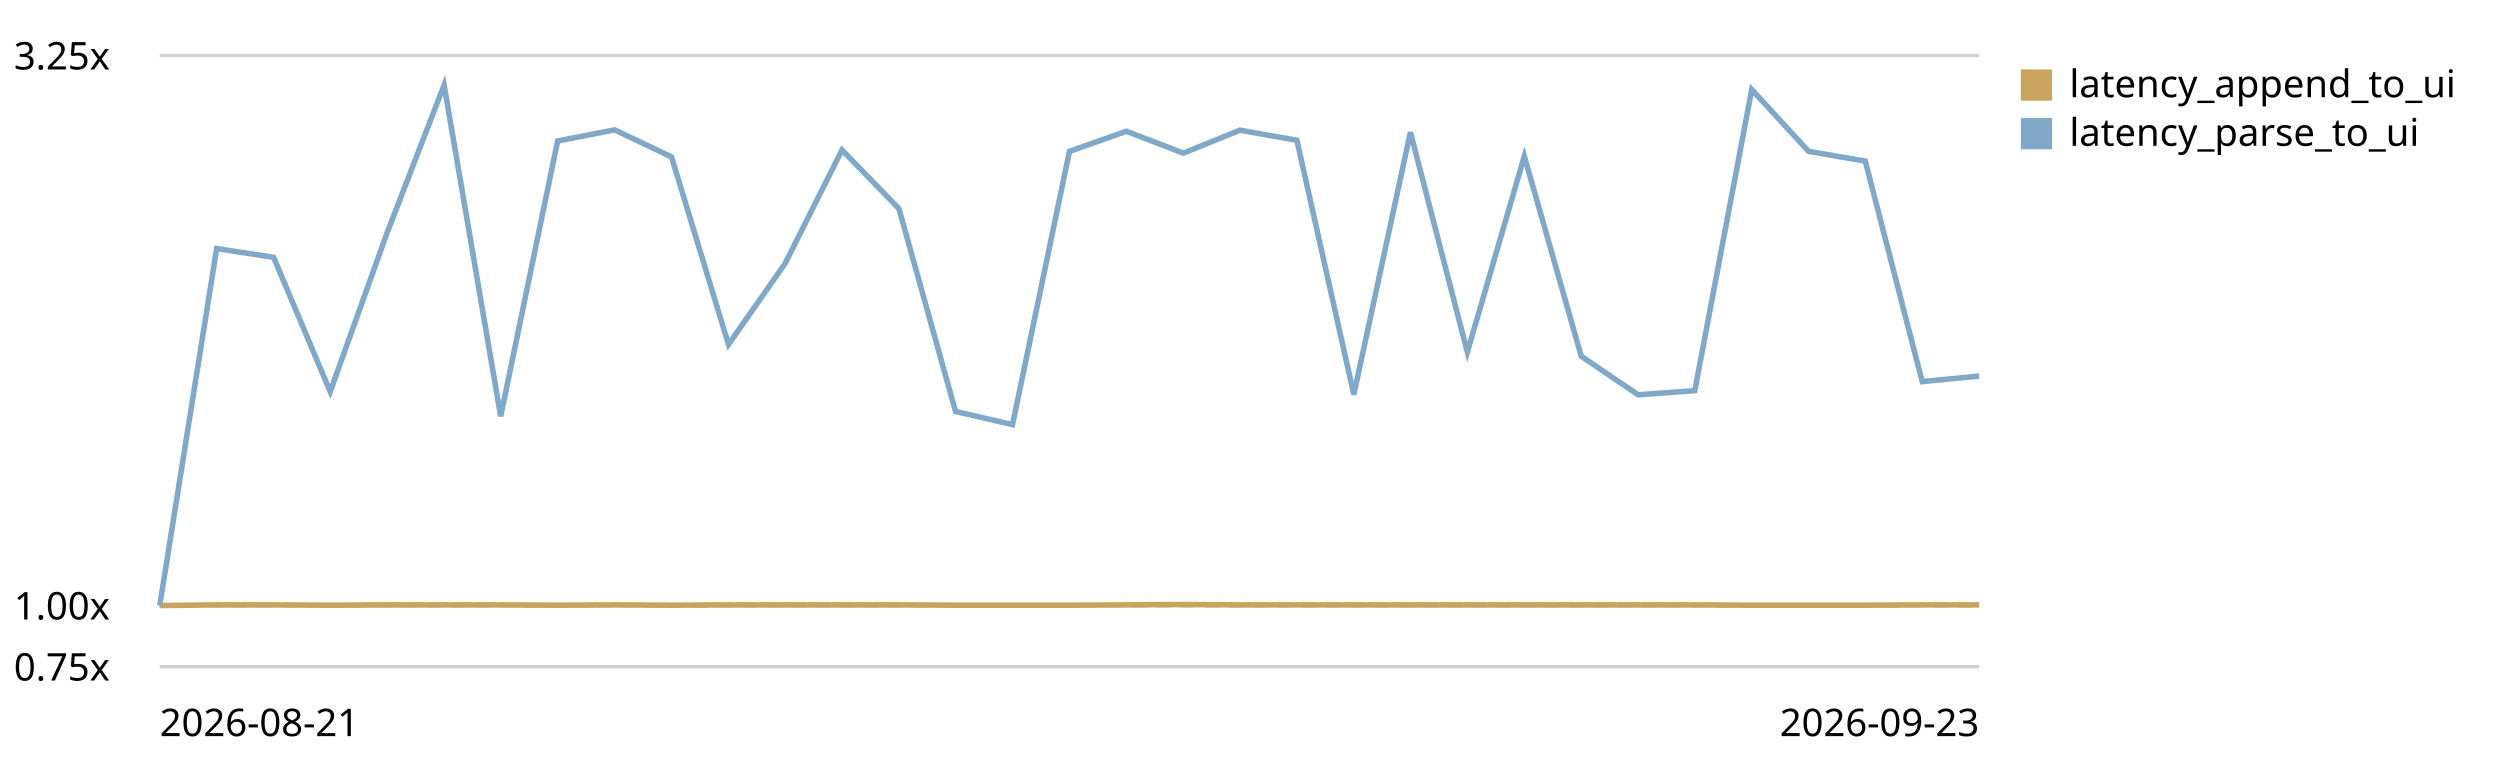
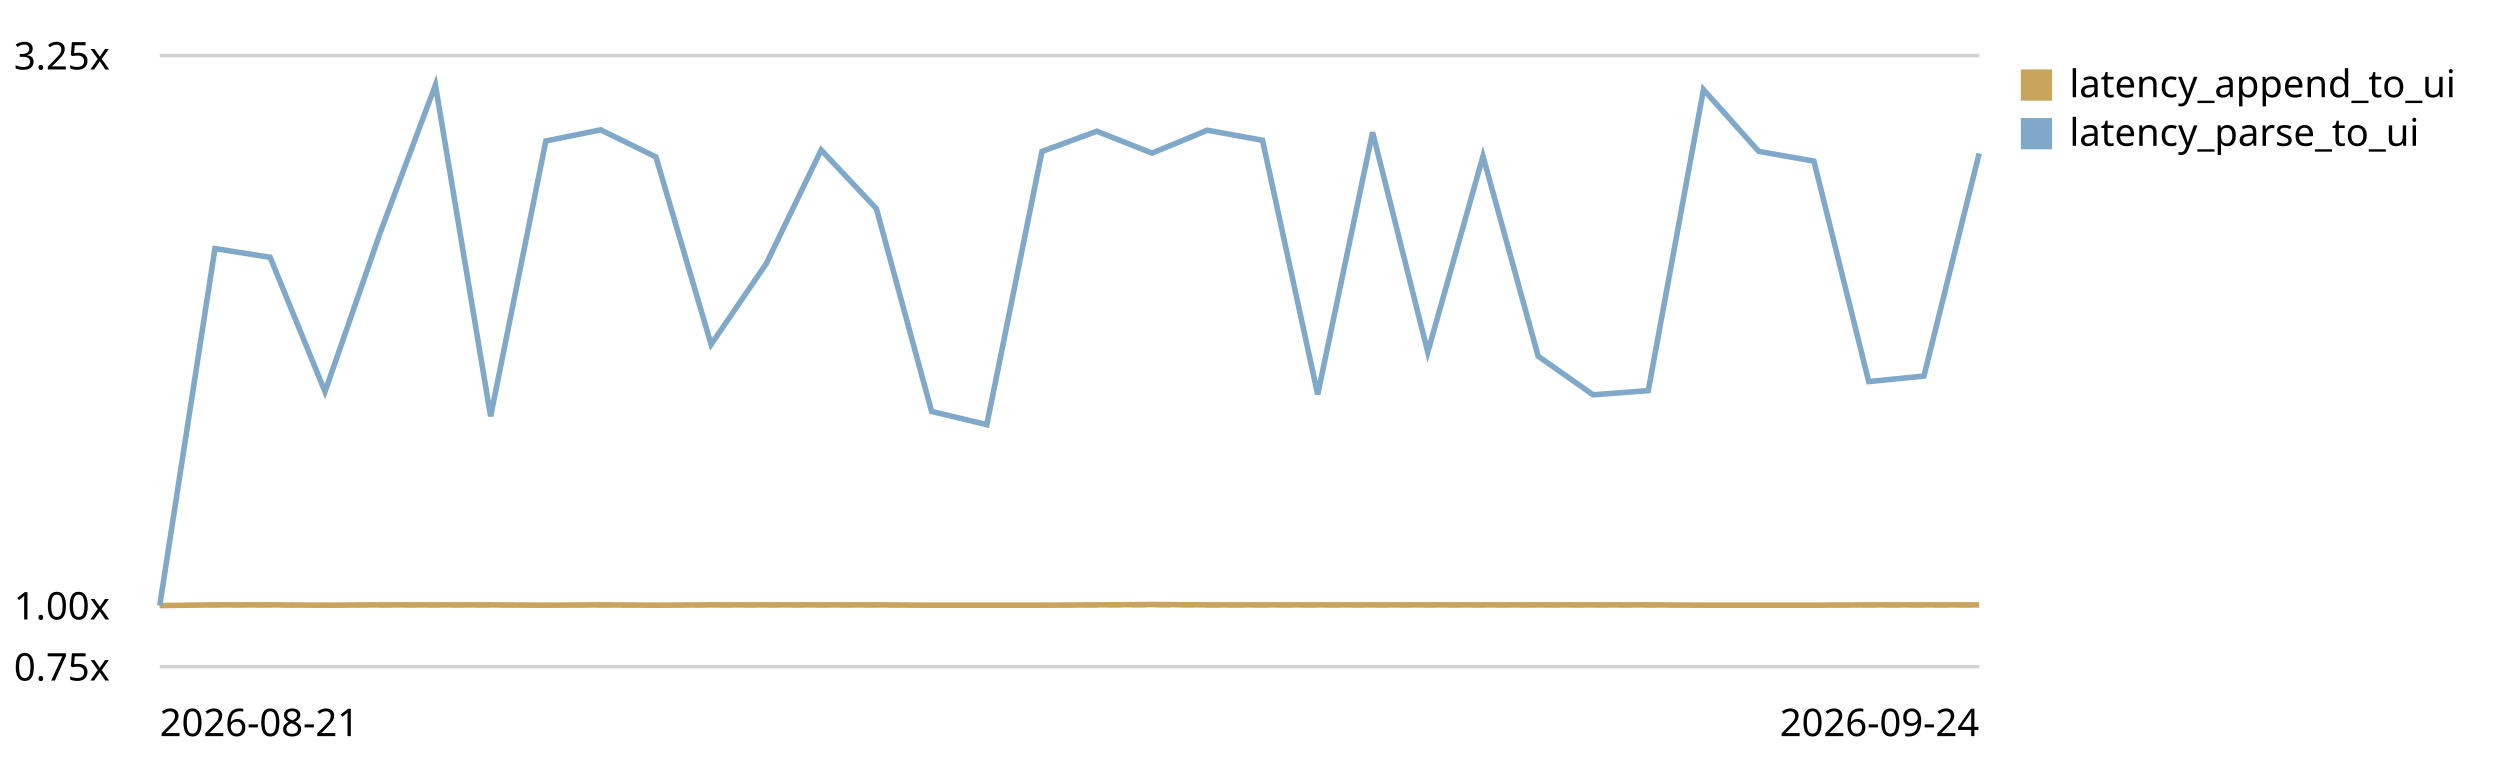
<svg xmlns="http://www.w3.org/2000/svg" viewBox="0 0 720 220" role="img" aria-label="End-to-end latency (log append -&gt; UI slot) trend, relative to the first recorded run">
  <style>text{font:11px system-ui,sans-serif;fill:currentColor}.grid{stroke:currentColor;stroke-opacity:.18}.base{stroke:currentColor;stroke-opacity:.45;stroke-dasharray:4 3}</style>
  <line class="grid" x1="46" y1="192.0" x2="570" y2="192.0" />
  <text x="4" y="196.0">0.75x</text>
  <line class="base" x1="46" y1="174.4" x2="570" y2="174.4" />
  <text x="4" y="178.4">1.00x</text>
  <line class="grid" x1="46" y1="16.0" x2="570" y2="16.0" />
  <text x="4" y="20.0">3.25x</text>
-   <path d="M46.0,174.4 L62.4,174.2 L78.8,174.2 L95.1,174.3 L111.5,174.2 L127.9,174.2 L144.2,174.2 L160.6,174.3 L177.0,174.2 L193.4,174.3 L209.8,174.2 L226.1,174.2 L242.5,174.2 L258.9,174.2 L275.2,174.3 L291.6,174.3 L308.0,174.3 L324.4,174.2 L340.8,174.1 L357.1,174.2 L373.5,174.2 L389.9,174.2 L406.2,174.2 L422.6,174.2 L439.0,174.2 L455.4,174.2 L471.8,174.2 L488.1,174.2 L504.5,174.3 L520.9,174.3 L537.2,174.3 L553.6,174.2 L570.0,174.2" fill="none" stroke="#c8a45c" stroke-width="1.6" />
+   <path d="M46.0,174.4 L61.9,174.2 L77.8,174.2 L93.6,174.3 L109.5,174.2 L125.4,174.2 L141.3,174.2 L157.2,174.3 L173.0,174.2 L188.9,174.3 L204.8,174.2 L220.7,174.2 L236.5,174.2 L252.4,174.2 L268.3,174.3 L284.2,174.3 L300.1,174.3 L315.9,174.2 L331.8,174.1 L347.7,174.2 L363.6,174.2 L379.5,174.2 L395.3,174.2 L411.2,174.2 L427.1,174.2 L443.0,174.2 L458.8,174.2 L474.7,174.2 L490.6,174.3 L506.5,174.3 L522.4,174.3 L538.2,174.2 L554.1,174.2 L570.0,174.2" fill="none" stroke="#c8a45c" stroke-width="1.6" />
  <rect x="582" y="20" width="9" height="9" fill="#c8a45c" />
  <text x="596" y="28">latency_append_to_ui</text>
-   <path d="M46.0,174.4 L62.4,71.6 L78.8,74.1 L95.1,112.8 L111.5,67.0 L127.9,24.5 L144.2,119.9 L160.6,40.6 L177.0,37.4 L193.4,45.2 L209.8,99.2 L226.1,75.9 L242.5,43.2 L258.9,60.1 L275.2,118.5 L291.6,122.3 L308.0,43.6 L324.4,37.8 L340.8,44.1 L357.1,37.5 L373.5,40.4 L389.9,113.6 L406.2,38.1 L422.6,101.4 L439.0,45.0 L455.4,102.6 L471.8,113.7 L488.1,112.5 L504.5,25.8 L520.9,43.6 L537.2,46.4 L553.6,109.9 L570.0,108.3" fill="none" stroke="#7fa8c9" stroke-width="1.6" />
+   <path d="M46.0,174.4 L61.9,71.6 L77.8,74.1 L93.6,112.8 L109.5,67.0 L125.4,24.5 L141.3,119.9 L157.2,40.6 L173.0,37.4 L188.9,45.2 L204.8,99.2 L220.7,75.9 L236.5,43.2 L252.4,60.1 L268.3,118.5 L284.2,122.3 L300.1,43.6 L315.9,37.8 L331.8,44.1 L347.7,37.5 L363.6,40.4 L379.5,113.6 L395.3,38.1 L411.2,101.4 L427.1,45.0 L443.0,102.6 L458.8,113.7 L474.7,112.5 L490.6,25.8 L506.5,43.6 L522.4,46.4 L538.2,109.9 L554.1,108.3 L570.0,44.2" fill="none" stroke="#7fa8c9" stroke-width="1.6" />
  <rect x="582" y="34" width="9" height="9" fill="#7fa8c9" />
  <text x="596" y="42">latency_parse_to_ui</text>
  <text x="46" y="212">2026-08-21</text>
-   <text x="570" y="212" text-anchor="end">2026-09-23</text>
+   <text x="570" y="212" text-anchor="end">2026-09-24</text>
</svg>
